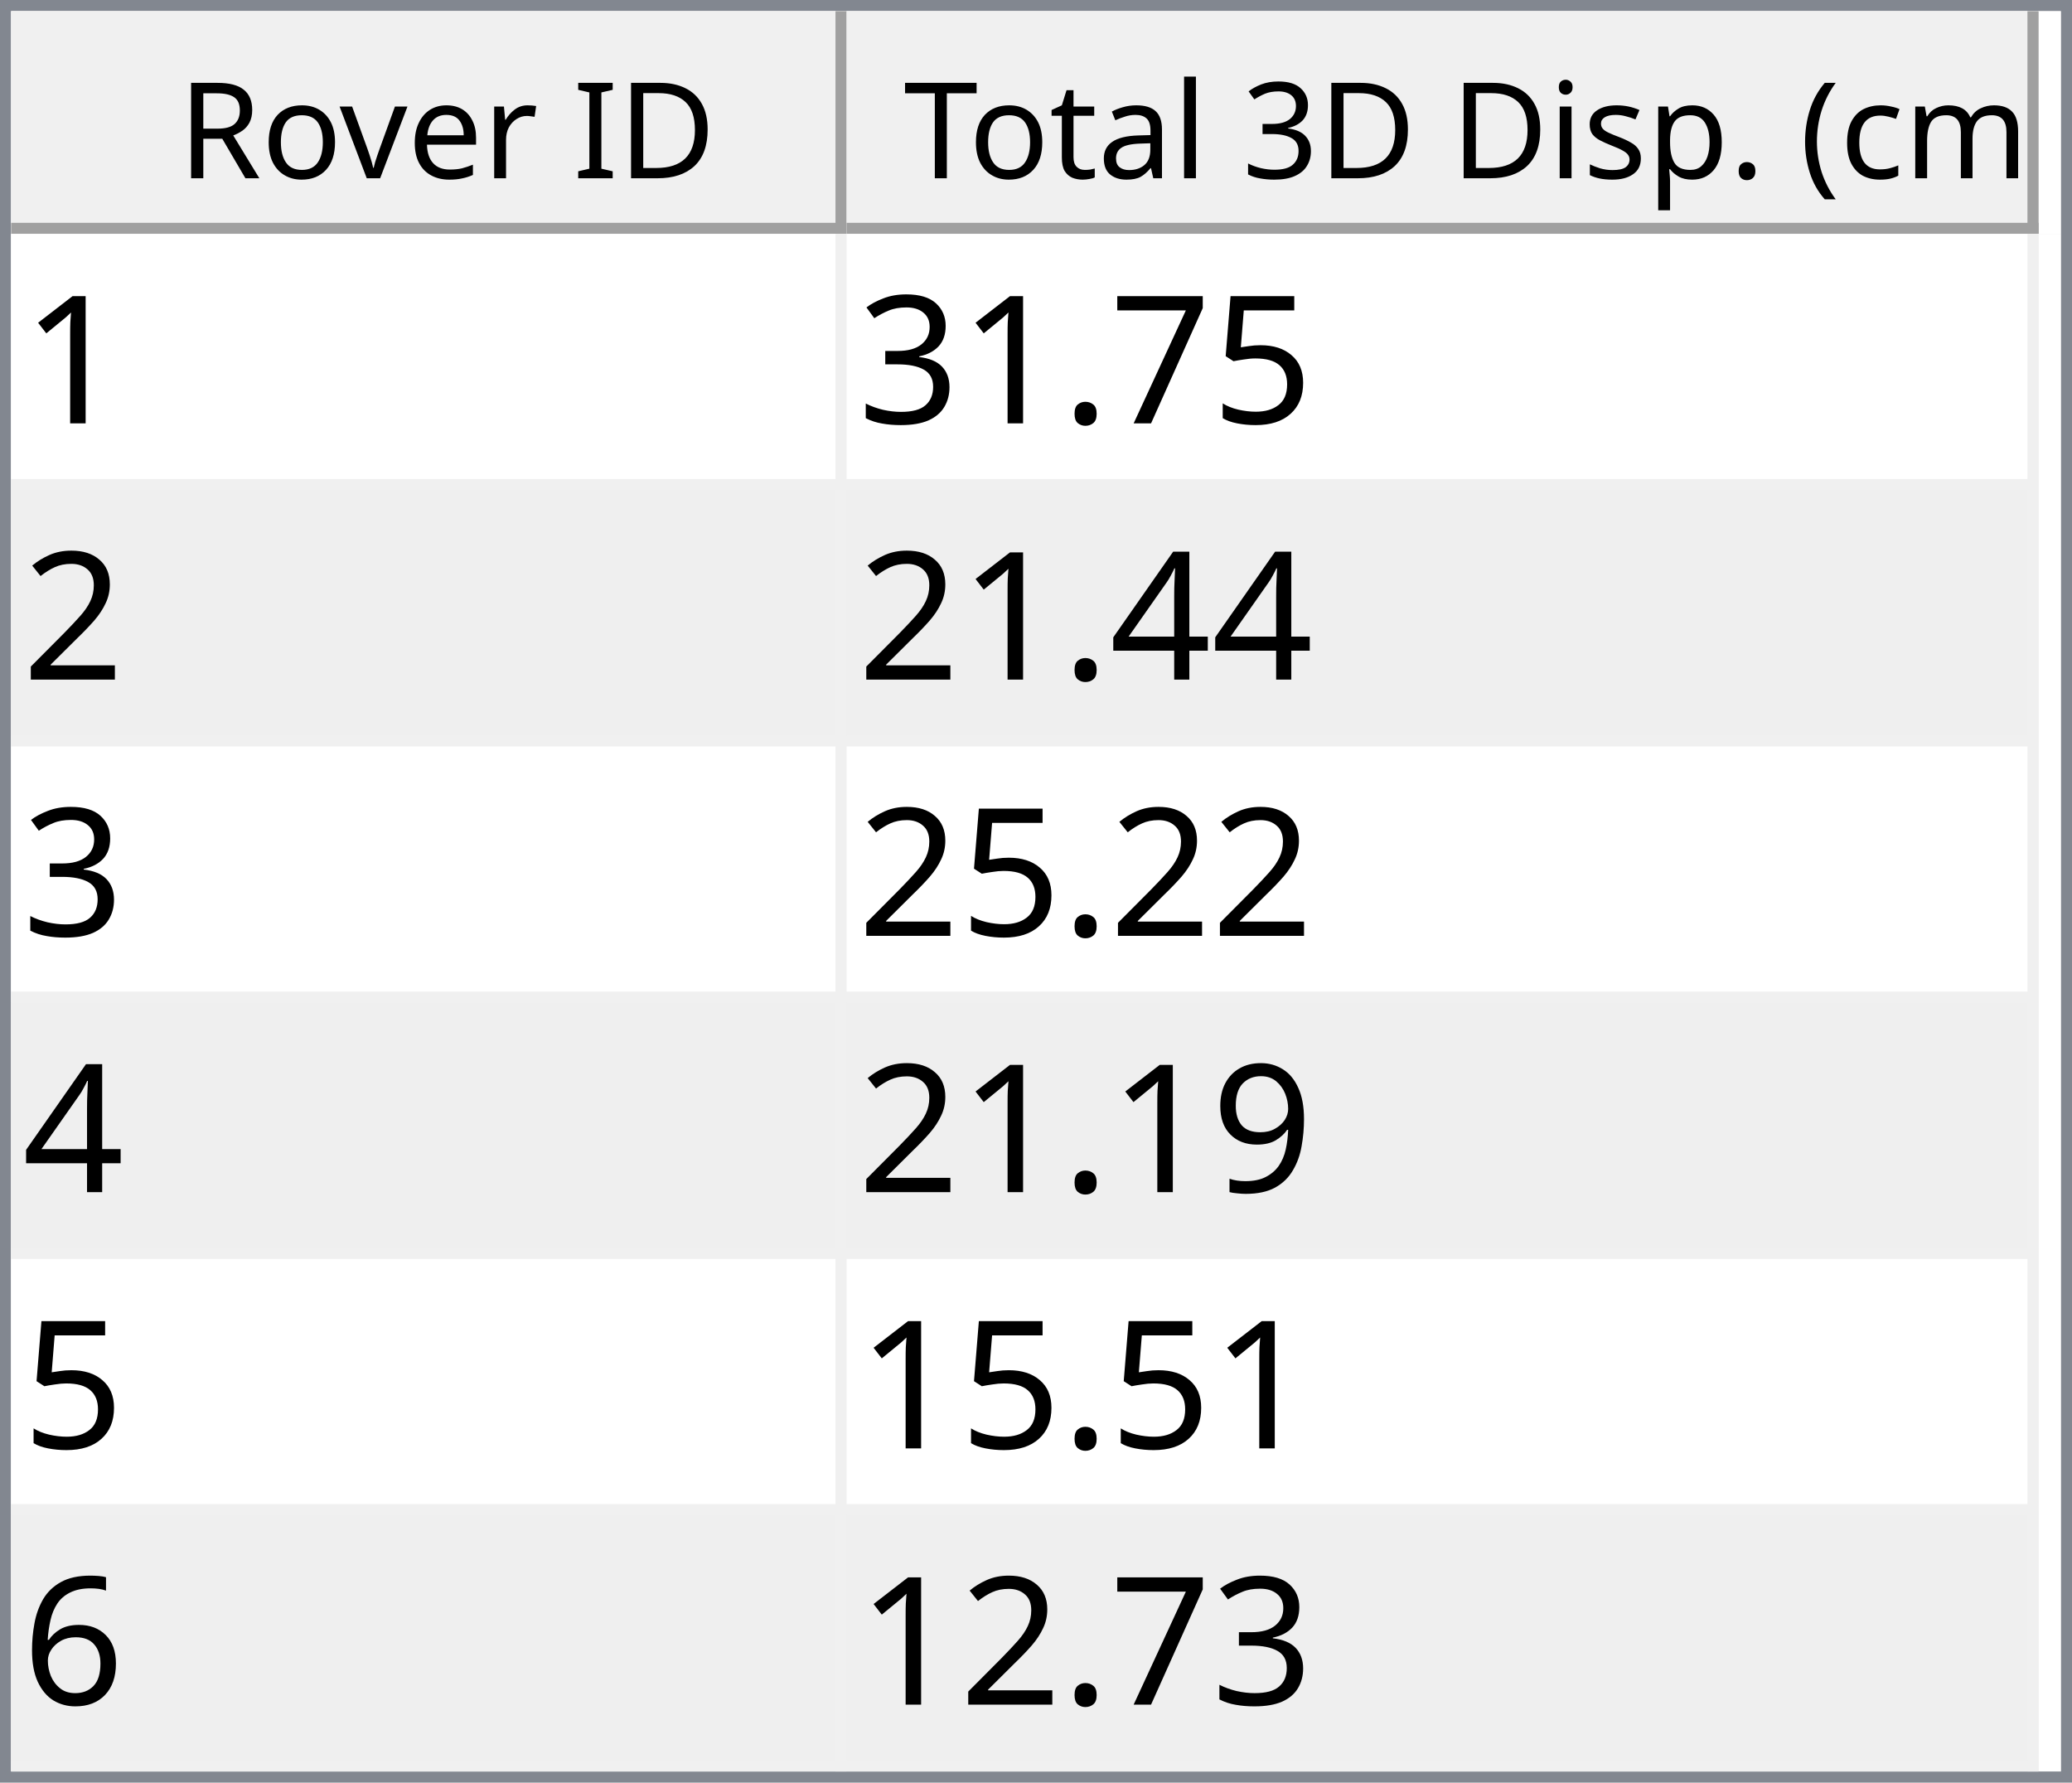
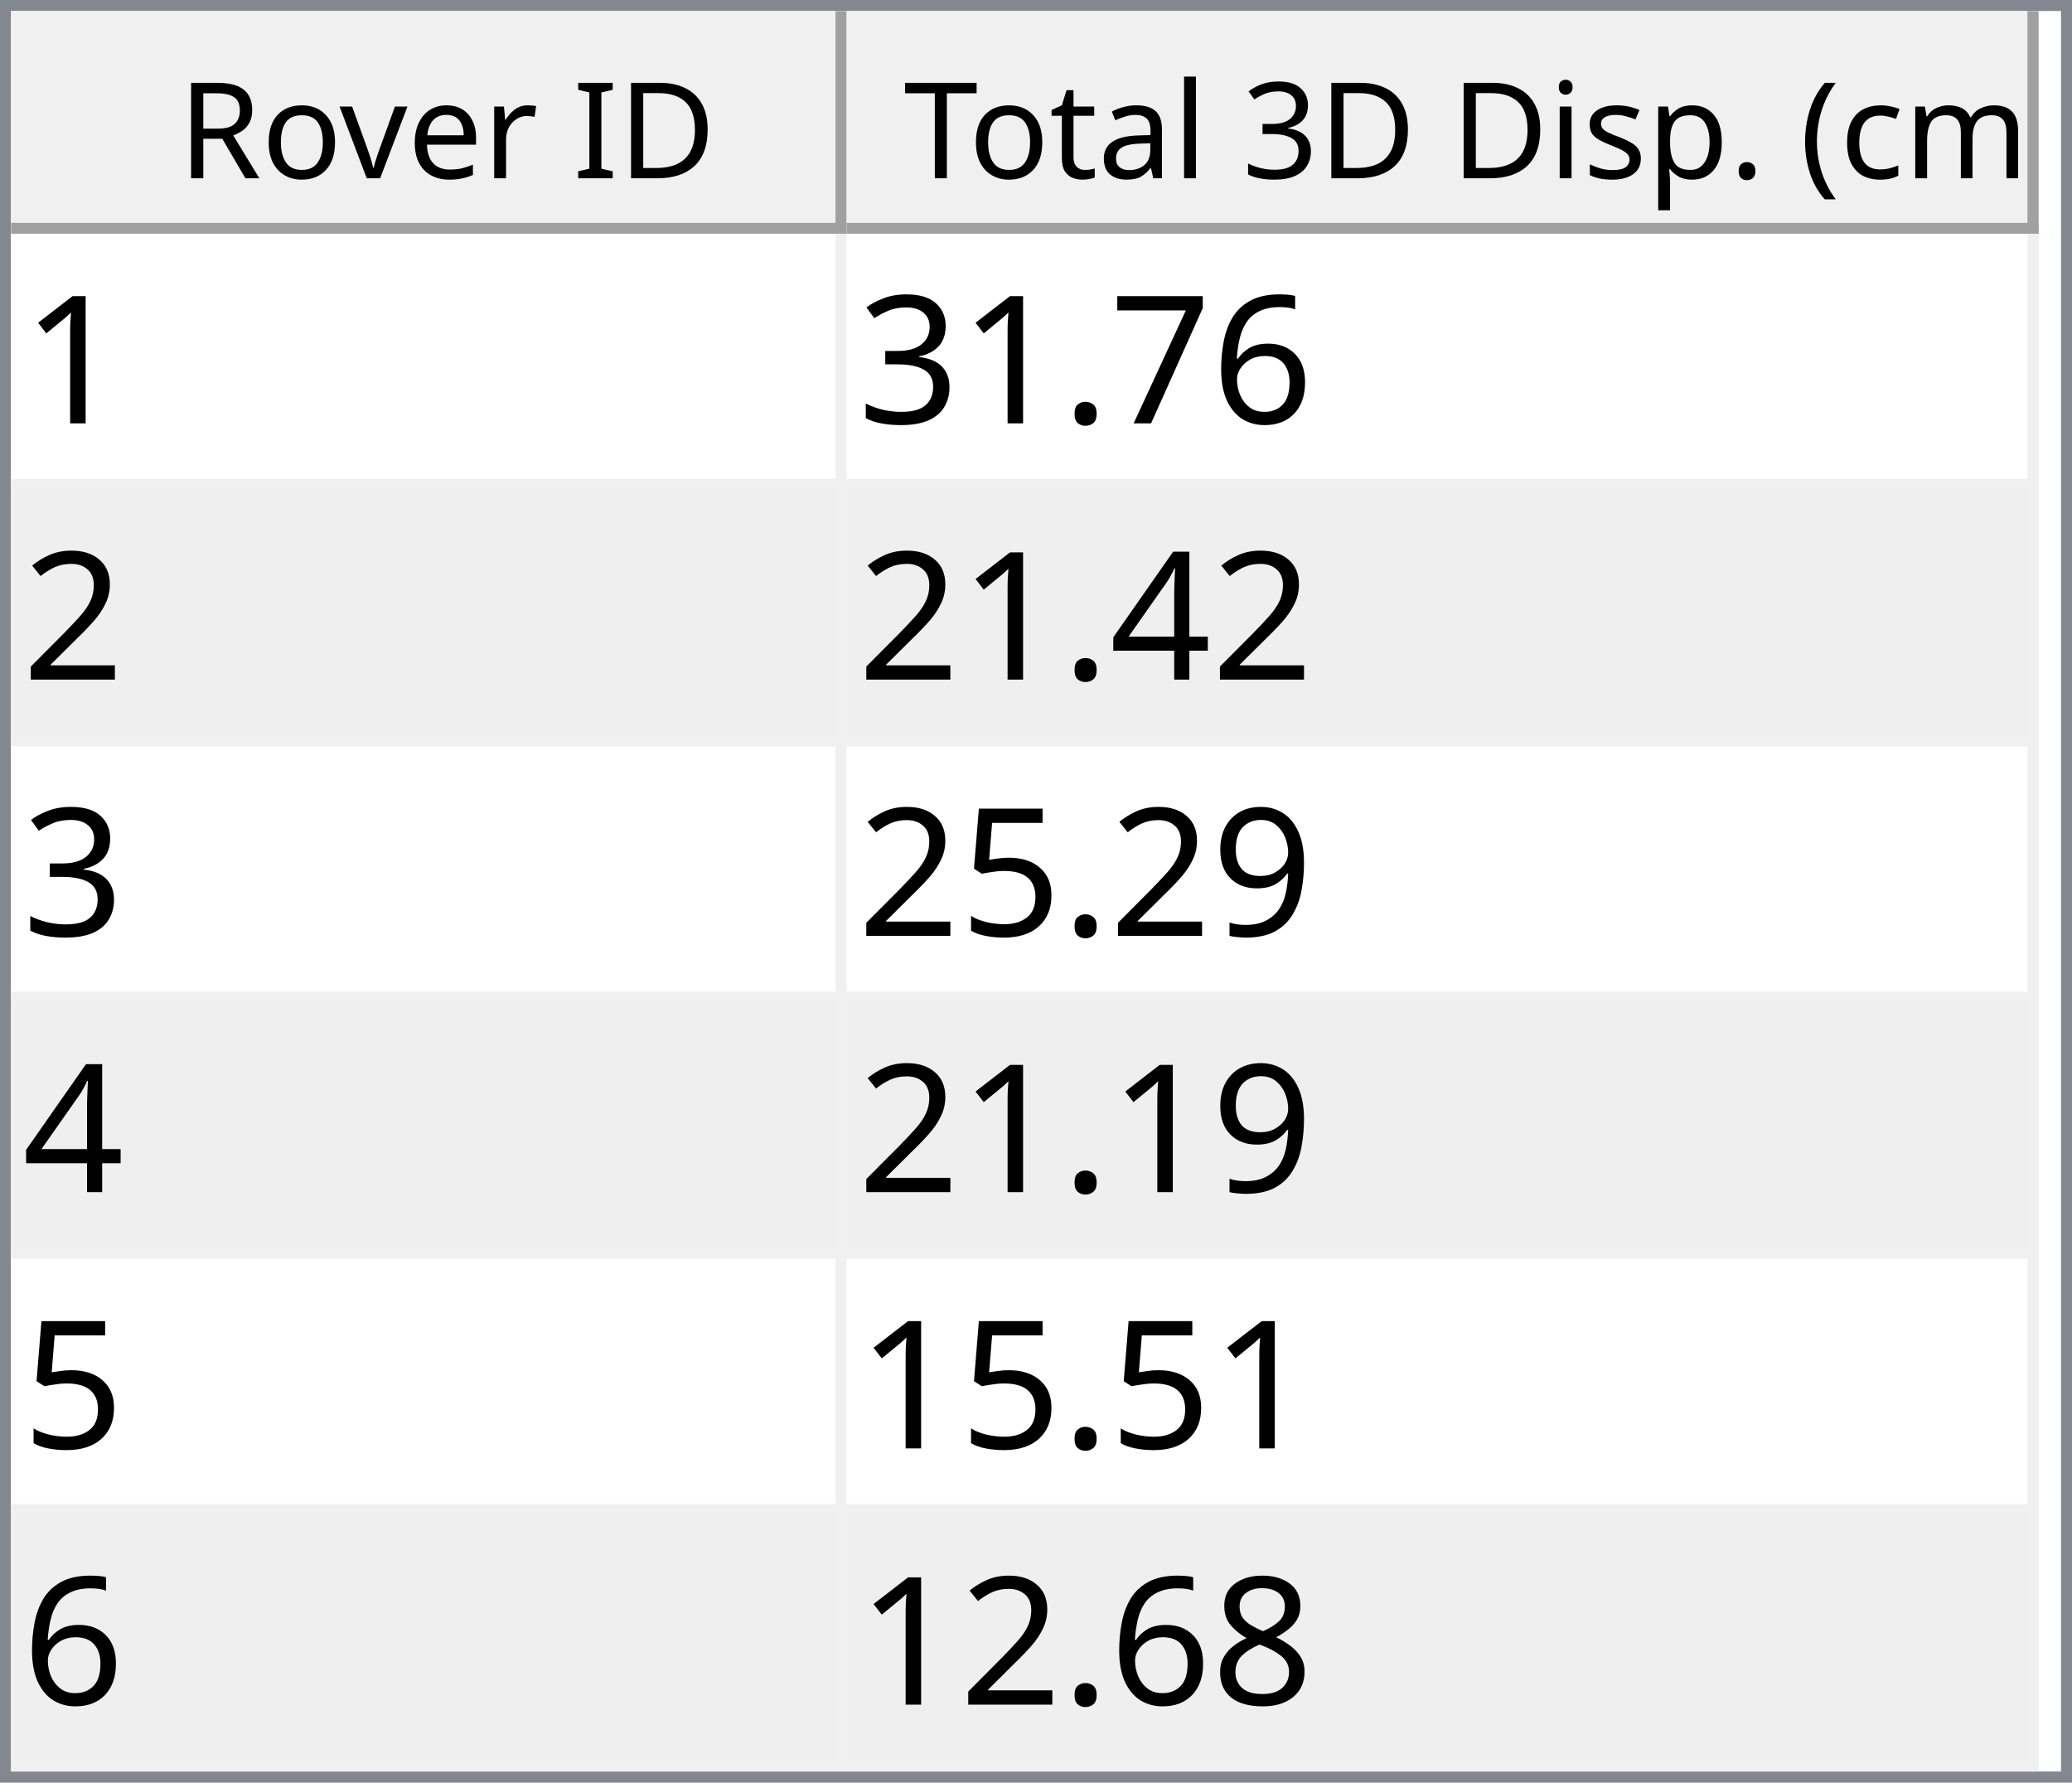
<svg xmlns="http://www.w3.org/2000/svg" style="fill-opacity:1; color-rendering:auto; color-interpolation:auto; text-rendering:auto; stroke:black; stroke-linecap:square; stroke-miterlimit:10; shape-rendering:auto; stroke-opacity:1; fill:black; stroke-dasharray:none; font-weight:normal; stroke-width:1; font-family:'Dialog'; font-style:normal; stroke-linejoin:miter; font-size:12px; stroke-dashoffset:0; image-rendering:auto;" width="186" height="160">
  <defs id="genericDefs" />
  <g>
    <defs id="defs1">
      <clipPath clipPathUnits="userSpaceOnUse" id="clipPath1">
        <path d="M0 0 L186 0 L186 160 L0 160 L0 0 Z" />
      </clipPath>
      <clipPath clipPathUnits="userSpaceOnUse" id="clipPath2">
        <path d="M0 0 L0 160 L186 160 L186 0 Z" />
      </clipPath>
      <clipPath clipPathUnits="userSpaceOnUse" id="clipPath3">
        <path d="M0 0 L0 20 L184 20 L184 0 Z" />
      </clipPath>
      <clipPath clipPathUnits="userSpaceOnUse" id="clipPath4">
        <path d="M0 0 L0 20 L75 20 L75 0 Z" />
      </clipPath>
      <clipPath clipPathUnits="userSpaceOnUse" id="clipPath5">
        <path d="M1 1 L1 19 L74 19 L74 1 Z" />
      </clipPath>
      <clipPath clipPathUnits="userSpaceOnUse" id="clipPath6">
        <path d="M0 0 L0 18 L73 18 L73 0 Z" />
      </clipPath>
      <clipPath clipPathUnits="userSpaceOnUse" id="clipPath7">
        <path d="M-0.5 -0.5 L-0.5 19.5 L74.5 19.5 L74.5 -0.5 Z" />
      </clipPath>
      <clipPath clipPathUnits="userSpaceOnUse" id="clipPath8">
        <path d="M0 0 L0 20 L107 20 L107 0 Z" />
      </clipPath>
      <clipPath clipPathUnits="userSpaceOnUse" id="clipPath9">
        <path d="M1 1 L1 19 L106 19 L106 1 Z" />
      </clipPath>
      <clipPath clipPathUnits="userSpaceOnUse" id="clipPath10">
        <path d="M0 0 L0 18 L105 18 L105 0 Z" />
      </clipPath>
      <clipPath clipPathUnits="userSpaceOnUse" id="clipPath11">
        <path d="M-0.5 -0.5 L-0.5 19.5 L106.5 19.5 L106.5 -0.5 Z" />
      </clipPath>
      <clipPath clipPathUnits="userSpaceOnUse" id="clipPath12">
        <path d="M0 0 L0 138 L184 138 L184 0 Z" />
      </clipPath>
      <clipPath clipPathUnits="userSpaceOnUse" id="clipPath13">
        <path d="M0 0 L0 138 L182 138 L182 0 Z" />
      </clipPath>
      <clipPath clipPathUnits="userSpaceOnUse" id="clipPath14">
        <path d="M-0.5 -0.5 L-0.5 137.5 L181.5 137.5 L181.5 -0.5 Z" />
      </clipPath>
      <clipPath clipPathUnits="userSpaceOnUse" id="clipPath15">
        <path d="M0 0 L0 22 L74 22 L74 0 Z" />
      </clipPath>
      <clipPath clipPathUnits="userSpaceOnUse" id="clipPath16">
        <path d="M0 0 L0 22 L106 22 L106 0 Z" />
      </clipPath>
      <font horiz-adv-x="64.551" id="font1">
        <font-face ascent="107.91" descent="25.098" units-per-em="100" style="font-style:normal; font-family:Segoe UI; font-weight:normal;" />
        <missing-glyph horiz-adv-x="64.551" d="M8.109 0 L8.109 68.266 L56.453 68.266 L56.453 0 L8.109 0 ZM15.328 7.234 L49.219 7.234 L49.219 61.031 L15.328 61.031 L15.328 7.234 Z" />
        <glyph unicode="D" horiz-adv-x="70.117" d="M9.188 0 L9.188 70.016 L28.516 70.016 Q65.531 70.016 65.531 35.891 Q65.531 19.672 55.25 9.836 Q44.969 0 27.734 0 L9.188 0 ZM17.391 62.594 L17.391 7.422 L27.828 7.422 Q41.609 7.422 49.273 14.797 Q56.938 22.172 56.938 35.688 Q56.938 62.594 28.328 62.594 L17.391 62.594 Z" />
        <glyph unicode="I" horiz-adv-x="26.611" d="M17.391 0 L9.188 0 L9.188 70.016 L17.391 70.016 L17.391 0 Z" />
        <glyph unicode=" " horiz-adv-x="27.393" d="" />
        <glyph unicode="r" horiz-adv-x="34.766" d="M34.188 41.891 Q32.078 43.5 28.125 43.5 Q23 43.5 19.555 38.672 Q16.109 33.844 16.109 25.484 L16.109 0 L8.109 0 L8.109 50 L16.109 50 L16.109 39.703 L16.312 39.703 Q18.016 44.969 21.531 47.922 Q25.047 50.875 29.391 50.875 Q32.516 50.875 34.188 50.203 L34.188 41.891 Z" />
        <glyph unicode="e" horiz-adv-x="52.295" d="M48.297 23 L12.984 23 Q13.188 14.656 17.484 10.109 Q21.781 5.562 29.297 5.562 Q37.75 5.562 44.828 11.141 L44.828 3.609 Q38.234 -1.172 27.391 -1.172 Q16.797 -1.172 10.742 5.641 Q4.688 12.453 4.688 24.812 Q4.688 36.469 11.305 43.82 Q17.922 51.172 27.734 51.172 Q37.547 51.172 42.922 44.828 Q48.297 38.484 48.297 27.203 L48.297 23 ZM40.094 29.781 Q40.047 36.719 36.75 40.578 Q33.453 44.438 27.594 44.438 Q21.922 44.438 17.969 40.383 Q14.016 36.328 13.094 29.781 L40.094 29.781 Z" />
        <glyph unicode="v" horiz-adv-x="47.9" d="M47.406 50 L27.484 0 L19.625 0 L0.688 50 L9.469 50 L22.172 13.672 Q23.578 9.672 23.922 6.688 L24.125 6.688 Q24.609 10.453 25.688 13.484 L38.969 50 L47.406 50 Z" />
        <glyph unicode="o" horiz-adv-x="58.594" d="M29 -1.172 Q17.922 -1.172 11.305 5.836 Q4.688 12.844 4.688 24.422 Q4.688 37.016 11.57 44.094 Q18.453 51.172 30.172 51.172 Q41.359 51.172 47.633 44.289 Q53.906 37.406 53.906 25.203 Q53.906 13.234 47.141 6.031 Q40.375 -1.172 29 -1.172 ZM29.594 44.438 Q21.875 44.438 17.383 39.188 Q12.891 33.938 12.891 24.703 Q12.891 15.828 17.43 10.695 Q21.969 5.562 29.594 5.562 Q37.359 5.562 41.531 10.594 Q45.703 15.625 45.703 24.906 Q45.703 34.281 41.531 39.359 Q37.359 44.438 29.594 44.438 Z" />
        <glyph unicode="R" horiz-adv-x="59.814" d="M59.375 0 L49.609 0 L37.891 19.625 Q36.281 22.359 34.766 24.289 Q33.25 26.219 31.664 27.438 Q30.078 28.656 28.25 29.219 Q26.422 29.781 24.125 29.781 L17.391 29.781 L17.391 0 L9.188 0 L9.188 70.016 L30.078 70.016 Q34.672 70.016 38.555 68.867 Q42.438 67.719 45.289 65.375 Q48.141 63.031 49.758 59.547 Q51.375 56.062 51.375 51.375 Q51.375 47.703 50.273 44.656 Q49.172 41.609 47.148 39.211 Q45.125 36.812 42.266 35.133 Q39.406 33.453 35.844 32.516 L35.844 32.328 Q37.594 31.547 38.891 30.547 Q40.188 29.547 41.359 28.18 Q42.531 26.812 43.68 25.078 Q44.828 23.344 46.234 21.047 L59.375 0 ZM17.391 62.594 L17.391 37.203 L28.516 37.203 Q31.594 37.203 34.203 38.133 Q36.812 39.062 38.719 40.797 Q40.625 42.531 41.703 45.047 Q42.781 47.562 42.781 50.688 Q42.781 56.297 39.141 59.445 Q35.5 62.594 28.609 62.594 L17.391 62.594 Z" />
        <glyph unicode=")" horiz-adv-x="30.176" d="M8.297 -15.922 L1.172 -15.922 Q16.406 2.344 16.406 26.812 Q16.406 51.469 1.078 70.016 L8.297 70.016 Q23.531 52.156 23.531 26.703 Q23.531 1.375 8.297 -15.922 Z" />
        <glyph unicode="m" horiz-adv-x="86.133" d="M79.109 0 L71.094 0 L71.094 28.719 Q71.094 37.016 68.531 40.727 Q65.969 44.438 59.906 44.438 Q54.781 44.438 51.195 39.75 Q47.609 35.062 47.609 28.516 L47.609 0 L39.594 0 L39.594 29.688 Q39.594 44.438 28.219 44.438 Q22.953 44.438 19.531 40.016 Q16.109 35.594 16.109 28.516 L16.109 0 L8.109 0 L8.109 50 L16.109 50 L16.109 42.094 L16.312 42.094 Q21.625 51.172 31.844 51.172 Q36.969 51.172 40.773 48.312 Q44.578 45.453 46 40.828 Q51.562 51.172 62.594 51.172 Q79.109 51.172 79.109 30.812 L79.109 0 Z" />
        <glyph unicode="c" horiz-adv-x="46.191" d="M42.188 2.297 Q36.422 -1.172 28.516 -1.172 Q17.828 -1.172 11.258 5.789 Q4.688 12.75 4.688 23.828 Q4.688 36.188 11.766 43.68 Q18.844 51.172 30.672 51.172 Q37.25 51.172 42.281 48.734 L42.281 40.531 Q36.719 44.438 30.375 44.438 Q22.703 44.438 17.797 38.945 Q12.891 33.453 12.891 24.516 Q12.891 15.719 17.508 10.641 Q22.125 5.562 29.891 5.562 Q36.422 5.562 42.188 9.906 L42.188 2.297 Z" />
        <glyph unicode="(" horiz-adv-x="30.176" d="M29.109 -15.922 L21.969 -15.922 Q6.844 1.375 6.844 26.703 Q6.844 52.156 21.969 70.016 L29.203 70.016 Q13.875 51.469 13.875 26.812 Q13.875 2.344 29.109 -15.922 Z" />
        <glyph unicode="." horiz-adv-x="21.68" d="M10.891 -1.078 Q8.641 -1.078 7.055 0.539 Q5.469 2.156 5.469 4.391 Q5.469 6.641 7.055 8.273 Q8.641 9.906 10.891 9.906 Q13.188 9.906 14.797 8.273 Q16.406 6.641 16.406 4.391 Q16.406 2.156 14.797 0.539 Q13.188 -1.078 10.891 -1.078 Z" />
        <glyph unicode="p" horiz-adv-x="58.789" d="M16.312 7.234 L16.109 7.234 L16.109 -23 L8.109 -23 L8.109 50 L16.109 50 L16.109 41.219 L16.312 41.219 Q22.219 51.172 33.594 51.172 Q43.266 51.172 48.688 44.461 Q54.109 37.75 54.109 26.469 Q54.109 13.922 48 6.375 Q41.891 -1.172 31.297 -1.172 Q21.578 -1.172 16.312 7.234 ZM16.109 27.391 L16.109 20.406 Q16.109 14.203 20.141 9.883 Q24.172 5.562 30.375 5.562 Q37.641 5.562 41.773 11.133 Q45.906 16.703 45.906 26.609 Q45.906 34.969 42.047 39.703 Q38.188 44.438 31.594 44.438 Q24.609 44.438 20.359 39.578 Q16.109 34.719 16.109 27.391 Z" />
        <glyph unicode="s" horiz-adv-x="42.432" d="M5.078 1.812 L5.078 10.406 Q11.625 5.562 19.484 5.562 Q30.031 5.562 30.031 12.594 Q30.031 14.594 29.125 15.992 Q28.219 17.391 26.68 18.461 Q25.141 19.531 23.07 20.383 Q21 21.234 18.609 22.172 Q15.281 23.484 12.766 24.828 Q10.25 26.172 8.57 27.859 Q6.891 29.547 6.031 31.695 Q5.172 33.844 5.172 36.719 Q5.172 40.234 6.789 42.945 Q8.406 45.656 11.086 47.484 Q13.766 49.312 17.211 50.242 Q20.656 51.172 24.312 51.172 Q30.812 51.172 35.938 48.922 L35.938 40.828 Q30.422 44.438 23.25 44.438 Q21 44.438 19.195 43.922 Q17.391 43.406 16.094 42.477 Q14.797 41.547 14.086 40.258 Q13.375 38.969 13.375 37.406 Q13.375 35.453 14.086 34.133 Q14.797 32.812 16.164 31.789 Q17.531 30.766 19.484 29.938 Q21.438 29.109 23.922 28.125 Q27.25 26.859 29.883 25.516 Q32.516 24.172 34.375 22.484 Q36.234 20.797 37.234 18.602 Q38.234 16.406 38.234 13.375 Q38.234 9.672 36.602 6.938 Q34.969 4.203 32.234 2.398 Q29.5 0.594 25.93 -0.289 Q22.359 -1.172 18.453 -1.172 Q10.75 -1.172 5.078 1.812 Z" />
        <glyph unicode="i" horiz-adv-x="24.219" d="M12.203 62.703 Q10.062 62.703 8.547 64.164 Q7.031 65.625 7.031 67.875 Q7.031 70.125 8.547 71.609 Q10.062 73.094 12.203 73.094 Q14.406 73.094 15.945 71.609 Q17.484 70.125 17.484 67.875 Q17.484 65.719 15.945 64.211 Q14.406 62.703 12.203 62.703 ZM16.109 0 L8.109 0 L8.109 50 L16.109 50 L16.109 0 Z" />
        <glyph unicode="3" horiz-adv-x="53.906" d="M46.531 19.828 Q46.531 15.094 44.75 11.211 Q42.969 7.328 39.719 4.57 Q36.469 1.812 31.93 0.297 Q27.391 -1.219 21.922 -1.219 Q11.922 -1.219 6 2.594 L6 11.188 Q13.094 5.609 22.219 5.609 Q25.875 5.609 28.828 6.539 Q31.781 7.469 33.906 9.227 Q36.031 10.984 37.18 13.477 Q38.328 15.969 38.328 19.094 Q38.328 32.812 18.797 32.812 L12.984 32.812 L12.984 39.594 L18.5 39.594 Q35.797 39.594 35.797 52.484 Q35.797 64.406 22.609 64.406 Q15.188 64.406 8.688 59.422 L8.688 67.188 Q15.375 71.188 24.609 71.188 Q29 71.188 32.57 69.969 Q36.141 68.75 38.68 66.555 Q41.219 64.359 42.609 61.281 Q44 58.203 44 54.5 Q44 40.672 30.031 36.719 L30.031 36.531 Q33.594 36.141 36.625 34.797 Q39.656 33.453 41.852 31.305 Q44.047 29.156 45.289 26.25 Q46.531 23.344 46.531 19.828 Z" />
        <glyph unicode="l" horiz-adv-x="24.219" d="M16.109 0 L8.109 0 L8.109 74.031 L16.109 74.031 L16.109 0 Z" />
        <glyph unicode="a" horiz-adv-x="50.879" d="M43.891 0 L35.891 0 L35.891 7.812 L35.688 7.812 Q30.469 -1.172 20.312 -1.172 Q12.844 -1.172 8.617 2.781 Q4.391 6.734 4.391 13.281 Q4.391 27.297 20.906 29.594 L35.891 31.688 Q35.891 44.438 25.594 44.438 Q16.547 44.438 9.281 38.281 L9.281 46.484 Q16.656 51.172 26.266 51.172 Q43.891 51.172 43.891 32.516 L43.891 0 ZM35.891 25.297 L23.828 23.641 Q18.266 22.859 15.43 20.875 Q12.594 18.891 12.594 13.875 Q12.594 10.203 15.211 7.883 Q17.828 5.562 22.172 5.562 Q28.125 5.562 32.008 9.742 Q35.891 13.922 35.891 20.312 L35.891 25.297 Z" />
        <glyph unicode="t" horiz-adv-x="33.887" d="M31.297 0.484 Q28.469 -1.078 23.828 -1.078 Q10.688 -1.078 10.688 13.578 L10.688 43.172 L2.094 43.172 L2.094 50 L10.688 50 L10.688 62.203 L18.703 64.797 L18.703 50 L31.297 50 L31.297 43.172 L18.703 43.172 L18.703 14.984 Q18.703 9.969 20.414 7.82 Q22.125 5.672 26.078 5.672 Q29.109 5.672 31.297 7.328 L31.297 0.484 Z" />
        <glyph unicode="T" horiz-adv-x="52.393" d="M50.594 62.594 L30.375 62.594 L30.375 0 L22.172 0 L22.172 62.594 L2 62.594 L2 70.016 L50.594 70.016 L50.594 62.594 Z" />
      </font>
      <font horiz-adv-x="75.0" id="font2">
        <font-face ascent="100.537" descent="21.973" units-per-em="100" style="font-style:normal; font-family:sans-serif; font-weight:normal;" />
        <missing-glyph horiz-adv-x="75.0" d="M12.5 0 L12.5 62.5 L62.5 62.5 L62.5 0 L12.5 0 ZM14.062 1.562 L60.938 1.562 L60.938 60.938 L14.062 60.938 L14.062 1.562 Z" />
        <glyph unicode="1" horiz-adv-x="55.615" d="M37.25 0 L28.469 0 L28.469 56 Q25.297 52.984 20.141 49.953 Q14.984 46.922 10.891 45.406 L10.891 53.906 Q18.266 57.375 23.781 62.305 Q29.297 67.234 31.594 71.875 L37.25 71.875 L37.25 0 Z" />
-         <glyph unicode="5" horiz-adv-x="55.615" d="M4.156 18.75 L13.375 19.531 Q14.406 12.797 18.141 9.398 Q21.875 6 27.156 6 Q33.5 6 37.891 10.789 Q42.281 15.578 42.281 23.484 Q42.281 31 38.062 35.352 Q33.844 39.703 27 39.703 Q22.75 39.703 19.336 37.773 Q15.922 35.844 13.969 32.766 L5.719 33.844 L12.641 70.609 L48.25 70.609 L48.25 62.203 L19.672 62.203 L15.828 42.969 Q22.266 47.469 29.344 47.469 Q38.719 47.469 45.164 40.969 Q51.609 34.469 51.609 24.266 Q51.609 14.547 45.953 7.469 Q39.062 -1.219 27.156 -1.219 Q17.391 -1.219 11.211 4.25 Q5.031 9.719 4.156 18.75 Z" />
+         <glyph unicode="6" horiz-adv-x="55.615" d="M49.75 54.047 L41.016 53.375 Q39.844 58.547 37.703 60.891 Q34.125 64.656 28.906 64.656 Q24.703 64.656 21.531 62.312 Q17.391 59.281 14.992 53.469 Q12.594 47.656 12.5 36.922 Q15.672 41.75 20.266 44.094 Q24.859 46.438 29.891 46.438 Q38.672 46.438 44.852 39.969 Q51.031 33.5 51.031 23.25 Q51.031 16.5 48.125 10.719 Q45.219 4.938 40.141 1.859 Q35.062 -1.219 28.609 -1.219 Q17.625 -1.219 10.695 6.859 Q3.766 14.938 3.766 33.5 Q3.766 54.25 11.422 63.672 Q18.109 71.875 29.438 71.875 Q37.891 71.875 43.289 67.141 Q48.688 62.406 49.75 54.047 ZM13.875 23.188 Q13.875 18.656 15.797 14.508 Q17.719 10.359 21.188 8.18 Q24.656 6 28.469 6 Q34.031 6 38.039 10.492 Q42.047 14.984 42.047 22.703 Q42.047 30.125 38.086 34.398 Q34.125 38.672 28.125 38.672 Q22.172 38.672 18.023 34.398 Q13.875 30.125 13.875 23.188 Z" />
        <glyph unicode="7" horiz-adv-x="55.615" d="M4.734 62.203 L4.734 70.656 L51.078 70.656 L51.078 63.812 Q44.234 56.547 37.523 44.484 Q30.812 32.422 27.156 19.672 Q24.516 10.688 23.781 0 L14.75 0 Q14.891 8.453 18.062 20.414 Q21.234 32.375 27.172 43.484 Q33.109 54.594 39.797 62.203 L4.734 62.203 Z" />
        <glyph unicode="." horiz-adv-x="27.783" d="M9.078 0 L9.078 10.016 L19.094 10.016 L19.094 0 L9.078 0 Z" />
        <glyph unicode="3" horiz-adv-x="55.615" d="M4.203 18.891 L12.984 20.062 Q14.5 12.594 18.141 9.297 Q21.781 6 27 6 Q33.203 6 37.477 10.297 Q41.75 14.594 41.75 20.953 Q41.75 27 37.797 30.93 Q33.844 34.859 27.734 34.859 Q25.25 34.859 21.531 33.891 L22.516 41.609 Q23.391 41.5 23.922 41.5 Q29.547 41.5 34.039 44.43 Q38.531 47.359 38.531 53.469 Q38.531 58.297 35.258 61.477 Q31.984 64.656 26.812 64.656 Q21.688 64.656 18.266 61.43 Q14.844 58.203 13.875 51.766 L5.078 53.328 Q6.688 62.156 12.398 67.016 Q18.109 71.875 26.609 71.875 Q32.469 71.875 37.398 69.359 Q42.328 66.844 44.945 62.5 Q47.562 58.156 47.562 53.266 Q47.562 48.641 45.07 44.828 Q42.578 41.016 37.703 38.766 Q44.047 37.312 47.562 32.695 Q51.078 28.078 51.078 21.141 Q51.078 11.766 44.242 5.25 Q37.406 -1.266 26.953 -1.266 Q17.531 -1.266 11.305 4.352 Q5.078 9.969 4.203 18.891 Z" />
        <glyph unicode="2" horiz-adv-x="55.615" d="M50.344 8.453 L50.344 0 L3.031 0 Q2.938 3.172 4.047 6.109 Q5.859 10.938 9.836 15.625 Q13.812 20.312 21.344 26.469 Q33.016 36.031 37.117 41.625 Q41.219 47.219 41.219 52.203 Q41.219 57.422 37.477 61.008 Q33.734 64.594 27.734 64.594 Q21.391 64.594 17.578 60.789 Q13.766 56.984 13.719 50.25 L4.688 51.172 Q5.609 61.281 11.664 66.578 Q17.719 71.875 27.938 71.875 Q38.234 71.875 44.242 66.164 Q50.25 60.453 50.25 52 Q50.25 47.703 48.492 43.555 Q46.734 39.406 42.656 34.812 Q38.578 30.219 29.109 22.219 Q21.188 15.578 18.945 13.211 Q16.703 10.844 15.234 8.453 L50.344 8.453 Z" />
        <glyph unicode="4" horiz-adv-x="55.615" d="M32.328 0 L32.328 17.141 L1.266 17.141 L1.266 25.203 L33.938 71.578 L41.109 71.578 L41.109 25.203 L50.781 25.203 L50.781 17.141 L41.109 17.141 L41.109 0 L32.328 0 ZM32.328 25.203 L32.328 57.469 L9.906 25.203 L32.328 25.203 Z" />
        <glyph unicode="9" horiz-adv-x="55.615" d="M5.469 16.547 L13.922 17.328 Q14.984 11.375 18.016 8.688 Q21.047 6 25.781 6 Q29.828 6 32.883 7.859 Q35.938 9.719 37.891 12.82 Q39.844 15.922 41.164 21.195 Q42.484 26.469 42.484 31.938 Q42.484 32.516 42.438 33.688 Q39.797 29.5 35.234 26.883 Q30.672 24.266 25.344 24.266 Q16.453 24.266 10.305 30.711 Q4.156 37.156 4.156 47.703 Q4.156 58.594 10.578 65.234 Q17 71.875 26.656 71.875 Q33.641 71.875 39.43 68.117 Q45.219 64.359 48.219 57.398 Q51.219 50.438 51.219 37.25 Q51.219 23.531 48.242 15.406 Q45.266 7.281 39.383 3.031 Q33.5 -1.219 25.594 -1.219 Q17.188 -1.219 11.867 3.445 Q6.547 8.109 5.469 16.547 ZM41.453 48.141 Q41.453 55.719 37.43 60.156 Q33.406 64.594 27.734 64.594 Q21.875 64.594 17.531 59.812 Q13.188 55.031 13.188 47.406 Q13.188 40.578 17.312 36.305 Q21.438 32.031 27.484 32.031 Q33.594 32.031 37.523 36.305 Q41.453 40.578 41.453 48.141 Z" />
-         <glyph unicode="6" horiz-adv-x="55.615" d="M49.75 54.047 L41.016 53.375 Q39.844 58.547 37.703 60.891 Q34.125 64.656 28.906 64.656 Q24.703 64.656 21.531 62.312 Q17.391 59.281 14.992 53.469 Q12.594 47.656 12.5 36.922 Q15.672 41.75 20.266 44.094 Q24.859 46.438 29.891 46.438 Q38.672 46.438 44.852 39.969 Q51.031 33.5 51.031 23.25 Q51.031 16.5 48.125 10.719 Q45.219 4.938 40.141 1.859 Q35.062 -1.219 28.609 -1.219 Q17.625 -1.219 10.695 6.859 Q3.766 14.938 3.766 33.5 Q3.766 54.25 11.422 63.672 Q18.109 71.875 29.438 71.875 Q37.891 71.875 43.289 67.141 Q48.688 62.406 49.75 54.047 ZM13.875 23.188 Q13.875 18.656 15.797 14.508 Q17.719 10.359 21.188 8.18 Q24.656 6 28.469 6 Q34.031 6 38.039 10.492 Q42.047 14.984 42.047 22.703 Q42.047 30.125 38.086 34.398 Q34.125 38.672 28.125 38.672 Q22.172 38.672 18.023 34.398 Q13.875 30.125 13.875 23.188 Z" />
+         <glyph unicode="5" horiz-adv-x="55.615" d="M4.156 18.75 L13.375 19.531 Q14.406 12.797 18.141 9.398 Q21.875 6 27.156 6 Q33.5 6 37.891 10.789 Q42.281 15.578 42.281 23.484 Q42.281 31 38.062 35.352 Q33.844 39.703 27 39.703 Q22.75 39.703 19.336 37.773 Q15.922 35.844 13.969 32.766 L5.719 33.844 L12.641 70.609 L48.25 70.609 L48.25 62.203 L19.672 62.203 L15.828 42.969 Q22.266 47.469 29.344 47.469 Q38.719 47.469 45.164 40.969 Q51.609 34.469 51.609 24.266 Q51.609 14.547 45.953 7.469 Q39.062 -1.219 27.156 -1.219 Q17.391 -1.219 11.211 4.25 Q5.031 9.719 4.156 18.75 Z" />
+         <glyph unicode="8" horiz-adv-x="55.615" d="M17.672 38.812 Q12.203 40.828 9.57 44.539 Q6.938 48.25 6.938 53.422 Q6.938 61.234 12.555 66.555 Q18.172 71.875 27.484 71.875 Q36.859 71.875 42.578 66.43 Q48.297 60.984 48.297 53.172 Q48.297 48.188 45.68 44.508 Q43.062 40.828 37.75 38.812 Q44.344 36.672 47.781 31.883 Q51.219 27.094 51.219 20.453 Q51.219 11.281 44.727 5.031 Q38.234 -1.219 27.641 -1.219 Q17.047 -1.219 10.547 5.055 Q4.047 11.328 4.047 20.703 Q4.047 27.688 7.594 32.398 Q11.141 37.109 17.672 38.812 ZM15.922 53.719 Q15.922 48.641 19.195 45.414 Q22.469 42.188 27.688 42.188 Q32.766 42.188 36.016 45.383 Q39.266 48.578 39.266 53.219 Q39.266 58.062 35.914 61.359 Q32.562 64.656 27.594 64.656 Q22.562 64.656 19.242 61.43 Q15.922 58.203 15.922 53.719 ZM13.094 20.656 Q13.094 16.891 14.875 13.375 Q16.656 9.859 20.172 7.93 Q23.688 6 27.734 6 Q34.031 6 38.133 10.055 Q42.234 14.109 42.234 20.359 Q42.234 26.703 38.016 30.859 Q33.797 35.016 27.438 35.016 Q21.234 35.016 17.164 30.914 Q13.094 26.812 13.094 20.656 Z" />
      </font>
    </defs>
    <g style="fill:white; stroke:white;">
      <rect x="0" y="0" width="186" style="clip-path:url(#clipPath1); stroke:none;" height="160" />
    </g>
    <g style="fill:white; text-rendering:optimizeSpeed; color-rendering:optimizeSpeed; image-rendering:optimizeSpeed; shape-rendering:crispEdges; stroke:white; color-interpolation:sRGB;">
      <rect x="0" width="186" height="160" y="0" style="stroke:none;" />
      <path style="stroke:none;" d="M0 160 L186 160 L186 0 L0 0 Z" />
    </g>
    <g style="fill:rgb(240,240,240); font-family:'Segoe UI'; stroke:rgb(240,240,240);">
      <rect x="0" y="0" width="186" style="clip-path:url(#clipPath2); stroke:none;" height="160" />
    </g>
    <g style="fill:rgb(130,135,144); font-family:'Segoe UI'; stroke:rgb(130,135,144);">
      <path d="M0 0 L186 0 L186 160 L0 160 L0 0 ZM1 1 L185 1 L185 159 L1 159 L1 1 Z" style="fill-rule:evenodd; clip-path:url(#clipPath2); stroke:none;" />
    </g>
    <g style="fill:white; font-family:'Segoe UI'; stroke:white;" transform="translate(1,1)">
      <rect x="0" y="0" width="184" style="clip-path:url(#clipPath3); stroke:none;" height="20" />
    </g>
    <g style="fill:rgb(240,240,240); font-family:'Segoe UI'; stroke:rgb(240,240,240);" transform="translate(1,1)">
      <rect x="0" y="0" width="75" style="clip-path:url(#clipPath4); stroke:none;" height="20" />
    </g>
    <g style="font-family:'Segoe UI';" transform="translate(2,2)">
      <text x="14" xml:space="preserve" y="14" style="clip-path:url(#clipPath6); stroke:none;">Rover ID</text>
    </g>
    <g style="fill:rgb(160,160,160); font-family:'Segoe UI'; stroke:rgb(160,160,160); stroke-linejoin:bevel;" transform="translate(1.5,1.5)">
      <line x1="74" x2="74" y1="0" style="fill:none; clip-path:url(#clipPath7);" y2="19" />
    </g>
    <g style="fill:rgb(160,160,160); font-family:'Segoe UI'; stroke:rgb(160,160,160); stroke-linejoin:bevel;" transform="matrix(1,0,0,1,1,1) translate(0.5,0.5)">
      <line x1="0" x2="74" y1="19" style="fill:none; clip-path:url(#clipPath7);" y2="19" />
    </g>
    <g style="fill:rgb(240,240,240); font-family:'Segoe UI'; stroke:rgb(240,240,240);" transform="translate(76,1)">
      <rect x="0" y="0" width="107" style="clip-path:url(#clipPath8); stroke:none;" height="20" />
    </g>
    <g style="font-family:'Segoe UI';" transform="translate(77,2)">
      <text x="1" xml:space="preserve" y="14" style="clip-path:url(#clipPath10); stroke:none;"> Total 3D Disp. (cm)</text>
    </g>
    <g style="fill:rgb(160,160,160); font-family:'Segoe UI'; stroke:rgb(160,160,160); stroke-linejoin:bevel;" transform="translate(76.5,1.5)">
      <line x1="106" x2="106" y1="0" style="fill:none; clip-path:url(#clipPath11);" y2="19" />
    </g>
    <g style="fill:rgb(160,160,160); font-family:'Segoe UI'; stroke:rgb(160,160,160); stroke-linejoin:bevel;" transform="matrix(1,0,0,1,76,1) translate(0.5,0.5)">
      <line x1="0" x2="106" y1="19" style="fill:none; clip-path:url(#clipPath11);" y2="19" />
    </g>
    <g style="fill:white; font-family:'Segoe UI'; stroke:white;" transform="translate(1,21)">
      <rect x="0" y="0" width="184" style="clip-path:url(#clipPath12); stroke:none;" height="138" />
    </g>
    <g style="fill:rgb(240,240,240); font-size:16px; font-family:sans-serif; stroke:rgb(240,240,240);" transform="translate(1,21)">
      <rect x="0" y="0" width="182" style="clip-path:url(#clipPath13); stroke:none;" height="138" />
      <line transform="translate(0.5,0.5)" x1="0" x2="181" y1="22" style="clip-path:url(#clipPath14); fill:none; stroke-linejoin:bevel;" y2="22" />
    </g>
    <g transform="matrix(1,0,0,1,1,21) translate(0.5,0.5)" style="fill:rgb(240,240,240); font-size:16px; font-family:sans-serif; stroke:rgb(240,240,240); stroke-linejoin:bevel;">
      <line x1="0" x2="181" y1="45" style="fill:none; clip-path:url(#clipPath14);" y2="45" />
    </g>
    <g transform="matrix(1,0,0,1,1,21) translate(0.5,0.5)" style="fill:rgb(240,240,240); font-size:16px; font-family:sans-serif; stroke:rgb(240,240,240); stroke-linejoin:bevel;">
      <line x1="0" x2="181" y1="68" style="fill:none; clip-path:url(#clipPath14);" y2="68" />
    </g>
    <g transform="matrix(1,0,0,1,1,21) translate(0.5,0.5)" style="fill:rgb(240,240,240); font-size:16px; font-family:sans-serif; stroke:rgb(240,240,240); stroke-linejoin:bevel;">
      <line x1="0" x2="181" y1="91" style="fill:none; clip-path:url(#clipPath14);" y2="91" />
    </g>
    <g transform="matrix(1,0,0,1,1,21) translate(0.5,0.5)" style="fill:rgb(240,240,240); font-size:16px; font-family:sans-serif; stroke:rgb(240,240,240); stroke-linejoin:bevel;">
      <line x1="0" x2="181" y1="114" style="fill:none; clip-path:url(#clipPath14);" y2="114" />
    </g>
    <g transform="matrix(1,0,0,1,1,21) translate(0.5,0.5)" style="fill:rgb(240,240,240); font-size:16px; font-family:sans-serif; stroke:rgb(240,240,240); stroke-linejoin:bevel;">
      <line x1="0" x2="181" y1="137" style="fill:none; clip-path:url(#clipPath14);" y2="137" />
    </g>
    <g transform="matrix(1,0,0,1,1,21) translate(0.5,0.5)" style="fill:rgb(240,240,240); font-size:16px; font-family:sans-serif; stroke:rgb(240,240,240); stroke-linejoin:bevel;">
      <line x1="74" x2="74" y1="0" style="fill:none; clip-path:url(#clipPath14);" y2="137" />
    </g>
    <g transform="matrix(1,0,0,1,1,21) translate(0.5,0.5)" style="fill:rgb(240,240,240); font-size:16px; font-family:sans-serif; stroke:rgb(240,240,240); stroke-linejoin:bevel;">
      <line x1="181" x2="181" y1="0" style="fill:none; clip-path:url(#clipPath14);" y2="137" />
    </g>
    <g style="fill:white; font-size:16px; font-family:sans-serif; stroke:white;" transform="matrix(1,0,0,1,1,21)">
      <rect x="0" y="0" width="74" style="clip-path:url(#clipPath15); stroke:none;" height="22" />
      <text x="1" y="17" style="fill:black; clip-path:url(#clipPath15); stroke:none;" xml:space="preserve">1</text>
    </g>
    <g style="fill:white; font-size:16px; font-family:sans-serif; stroke:white;" transform="matrix(1,0,0,1,1,21) translate(75,0)">
      <rect x="0" y="0" width="106" style="clip-path:url(#clipPath16); stroke:none;" height="22" />
-       <text x="1" y="17" style="fill:black; clip-path:url(#clipPath16); stroke:none;" xml:space="preserve">31.75</text>
+       <text x="1" y="17" style="fill:black; clip-path:url(#clipPath16); stroke:none;" xml:space="preserve">31.76</text>
    </g>
    <g style="fill:rgb(239,239,239); font-size:16px; font-family:sans-serif; stroke:rgb(239,239,239);" transform="matrix(1,0,0,1,1,21) translate(0,23)">
      <rect x="0" y="0" width="74" style="clip-path:url(#clipPath15); stroke:none;" height="22" />
      <text x="1" y="17" style="fill:black; clip-path:url(#clipPath15); stroke:none;" xml:space="preserve">2</text>
    </g>
    <g style="fill:rgb(239,239,239); font-size:16px; font-family:sans-serif; stroke:rgb(239,239,239);" transform="matrix(1,0,0,1,1,21) translate(75,23)">
      <rect x="0" y="0" width="106" style="clip-path:url(#clipPath16); stroke:none;" height="22" />
-       <text x="1" y="17" style="fill:black; clip-path:url(#clipPath16); stroke:none;" xml:space="preserve">21.44</text>
+       <text x="1" y="17" style="fill:black; clip-path:url(#clipPath16); stroke:none;" xml:space="preserve">21.42</text>
    </g>
    <g style="fill:white; font-size:16px; font-family:sans-serif; stroke:white;" transform="matrix(1,0,0,1,1,21) translate(0,46)">
      <rect x="0" y="0" width="74" style="clip-path:url(#clipPath15); stroke:none;" height="22" />
      <text x="1" y="17" style="fill:black; clip-path:url(#clipPath15); stroke:none;" xml:space="preserve">3</text>
    </g>
    <g style="fill:white; font-size:16px; font-family:sans-serif; stroke:white;" transform="matrix(1,0,0,1,1,21) translate(75,46)">
      <rect x="0" y="0" width="106" style="clip-path:url(#clipPath16); stroke:none;" height="22" />
-       <text x="1" y="17" style="fill:black; clip-path:url(#clipPath16); stroke:none;" xml:space="preserve">25.22</text>
+       <text x="1" y="17" style="fill:black; clip-path:url(#clipPath16); stroke:none;" xml:space="preserve">25.29</text>
    </g>
    <g style="fill:rgb(239,239,239); font-size:16px; font-family:sans-serif; stroke:rgb(239,239,239);" transform="matrix(1,0,0,1,1,21) translate(0,69)">
      <rect x="0" y="0" width="74" style="clip-path:url(#clipPath15); stroke:none;" height="22" />
      <text x="1" y="17" style="fill:black; clip-path:url(#clipPath15); stroke:none;" xml:space="preserve">4</text>
    </g>
    <g style="fill:rgb(239,239,239); font-size:16px; font-family:sans-serif; stroke:rgb(239,239,239);" transform="matrix(1,0,0,1,1,21) translate(75,69)">
      <rect x="0" y="0" width="106" style="clip-path:url(#clipPath16); stroke:none;" height="22" />
      <text x="1" y="17" style="fill:black; clip-path:url(#clipPath16); stroke:none;" xml:space="preserve">21.19</text>
    </g>
    <g style="fill:white; font-size:16px; font-family:sans-serif; stroke:white;" transform="matrix(1,0,0,1,1,21) translate(0,92)">
      <rect x="0" y="0" width="74" style="clip-path:url(#clipPath15); stroke:none;" height="22" />
      <text x="1" y="17" style="fill:black; clip-path:url(#clipPath15); stroke:none;" xml:space="preserve">5</text>
    </g>
    <g style="fill:white; font-size:16px; font-family:sans-serif; stroke:white;" transform="matrix(1,0,0,1,1,21) translate(75,92)">
      <rect x="0" y="0" width="106" style="clip-path:url(#clipPath16); stroke:none;" height="22" />
      <text x="1" y="17" style="fill:black; clip-path:url(#clipPath16); stroke:none;" xml:space="preserve">15.51</text>
    </g>
    <g style="fill:rgb(239,239,239); font-size:16px; font-family:sans-serif; stroke:rgb(239,239,239);" transform="matrix(1,0,0,1,1,21) translate(0,115)">
      <rect x="0" y="0" width="74" style="clip-path:url(#clipPath15); stroke:none;" height="22" />
      <text x="1" y="17" style="fill:black; clip-path:url(#clipPath15); stroke:none;" xml:space="preserve">6</text>
    </g>
    <g style="fill:rgb(239,239,239); font-size:16px; font-family:sans-serif; stroke:rgb(239,239,239);" transform="matrix(1,0,0,1,1,21) translate(75,115)">
      <rect x="0" y="0" width="106" style="clip-path:url(#clipPath16); stroke:none;" height="22" />
-       <text x="1" y="17" style="fill:black; clip-path:url(#clipPath16); stroke:none;" xml:space="preserve">12.73</text>
+       <text x="1" y="17" style="fill:black; clip-path:url(#clipPath16); stroke:none;" xml:space="preserve">12.68</text>
    </g>
  </g>
</svg>
